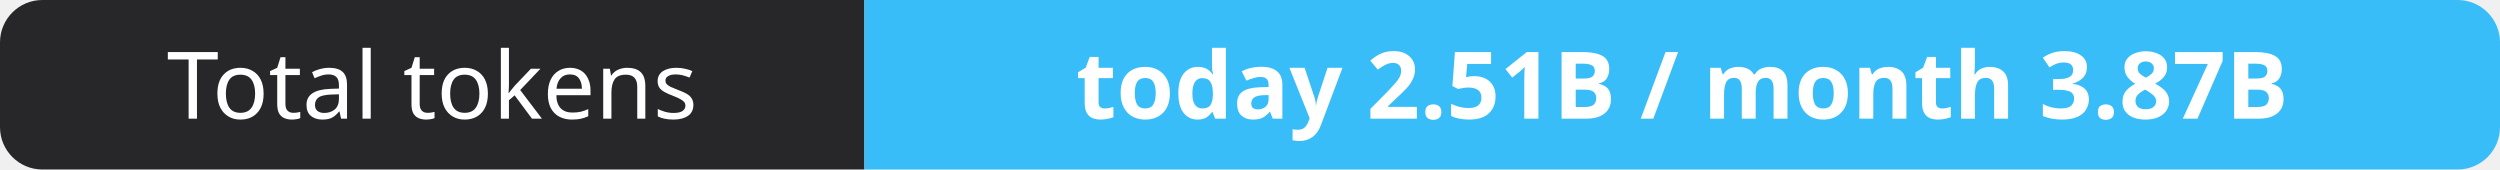
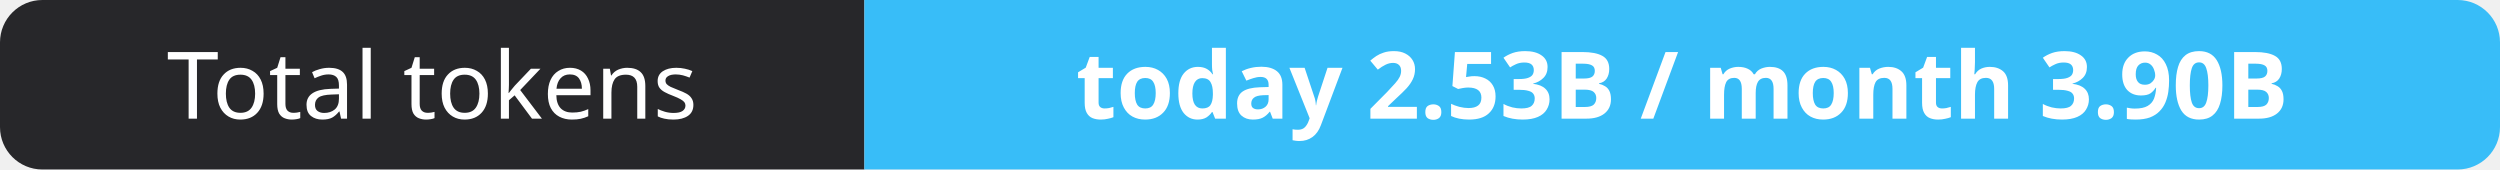
- <svg xmlns="http://www.w3.org/2000/svg" width="295" height="20" role="img" aria-label="Total tokens: today 2.51B / month 3.87B">
+ <svg xmlns="http://www.w3.org/2000/svg" width="295" height="20" role="img" aria-label="Total tokens: today 2.53B / month 3.90B">
  <clipPath id="r">
    <rect width="295" height="20" rx="5" fill="#fff" />
  </clipPath>
  <g clip-path="url(#r)">
    <rect width="102" height="20" fill="#27272a" />
    <rect x="102" width="193" height="20" fill="#38bdf8" />
  </g>
  <g fill="#fff" text-anchor="middle" font-family="Verdana,Geneva,sans-serif" font-size="11">
    <text x="51.0" y="14">Total tokens</text>
-     <text x="198.5" y="14" font-weight="700">today 2.51B / month 3.87B</text>
+     <text x="198.5" y="14" font-weight="700">today 2.53B / month 3.90B</text>
  </g>
</svg>
